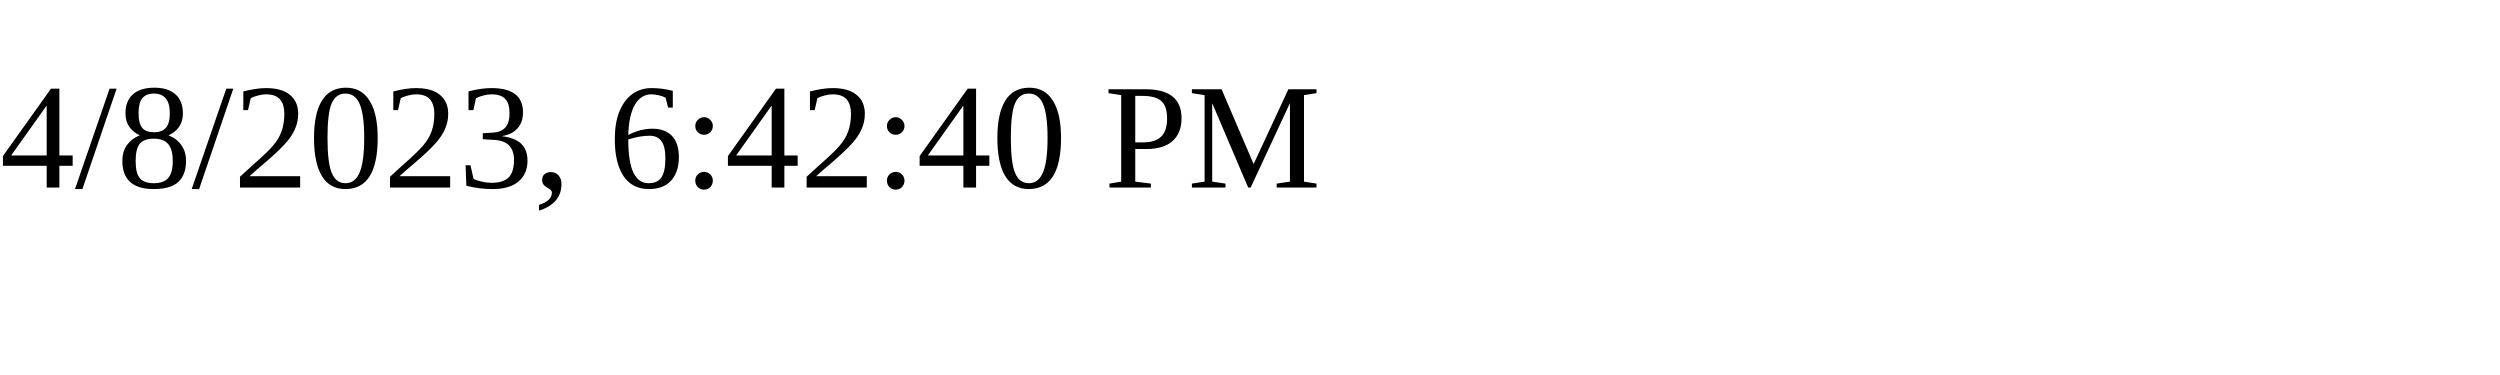
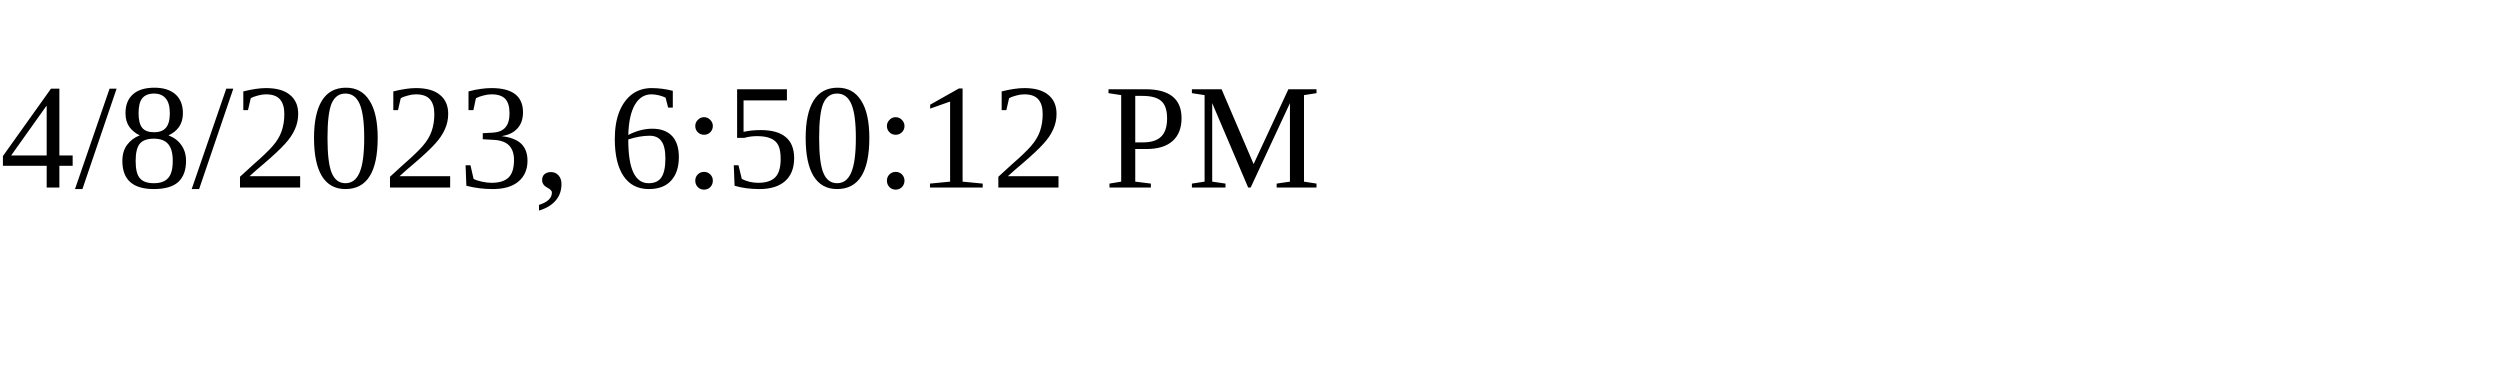
<svg xmlns="http://www.w3.org/2000/svg" height="30" width="200">
-   <text x="0" y="15">4/8/2023, 6:42:40 PM</text>
+   <text x="0" y="15">4/8/2023, 6:50:12 PM</text>
</svg>
